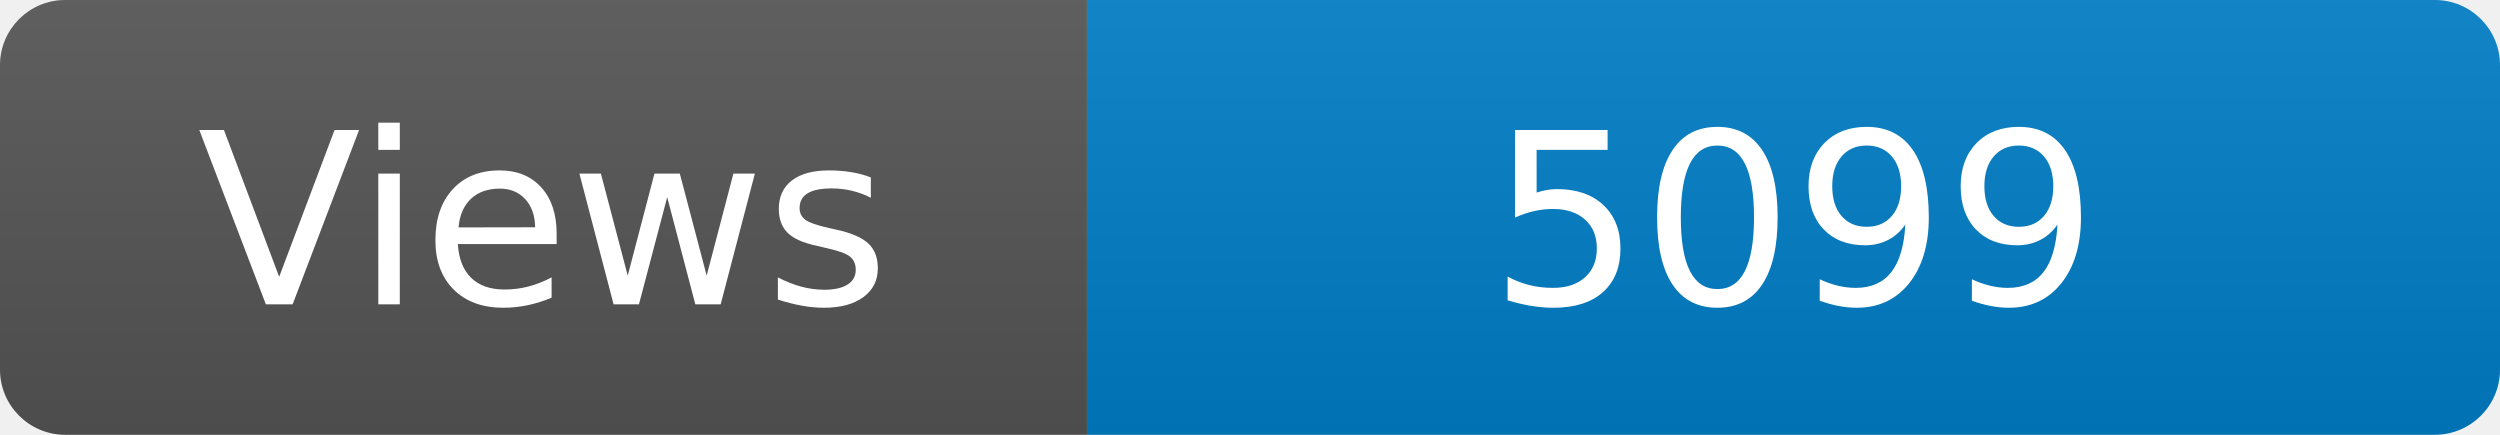
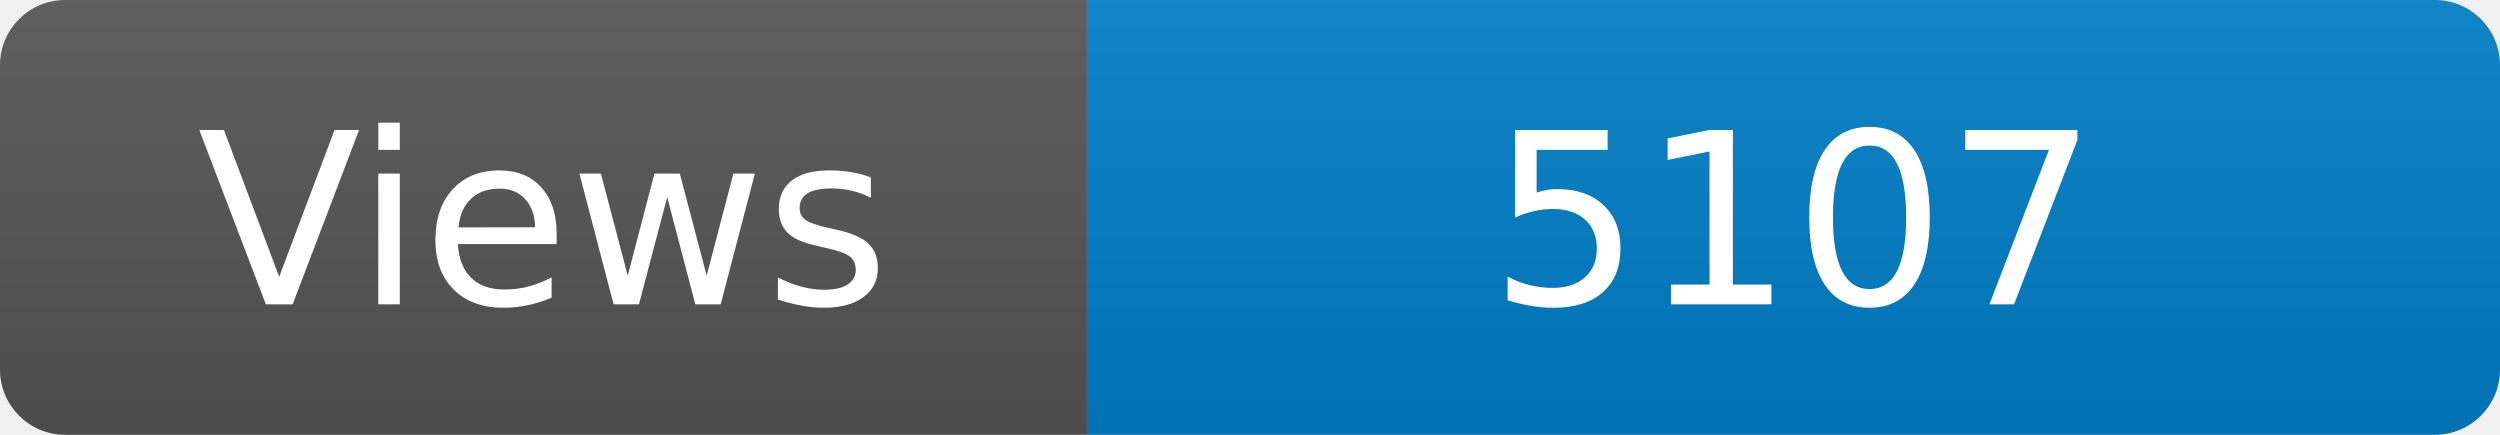
<svg xmlns="http://www.w3.org/2000/svg" width="115" height="20" role="img" aria-label="Maintained?: yes">
  <linearGradient id="s" x2="0" y2="100%">
    <stop offset="0" stop-color="#bbb" stop-opacity=".1" />
    <stop offset="1" stop-opacity=".1" />
  </linearGradient>
  <clipPath id="r">
    <rect width="115" height="20" rx="3" fill="#fff" />
  </clipPath>
  <g clip-path="url(#r)">
    <rect width="50" height="20" fill="#555" />
    <rect x="50" width="160" height="20" fill="#007ec6" />
    <rect width="115" height="20" fill="url(#s)" />
  </g>
  <g fill="#fff" text-anchor="middle" font-family="Verdana,Geneva,DejaVu Sans,sans-serif" font-size="110">
    <text x="250" y="140" transform="scale(.1)" fill="#fff">Views</text>
-     <text x="825" y="140" transform="scale(.1)" fill="#fff">5099</text>
+     <text x="825" y="140" transform="scale(.1)" fill="#fff">5107</text>
  </g>
</svg>
